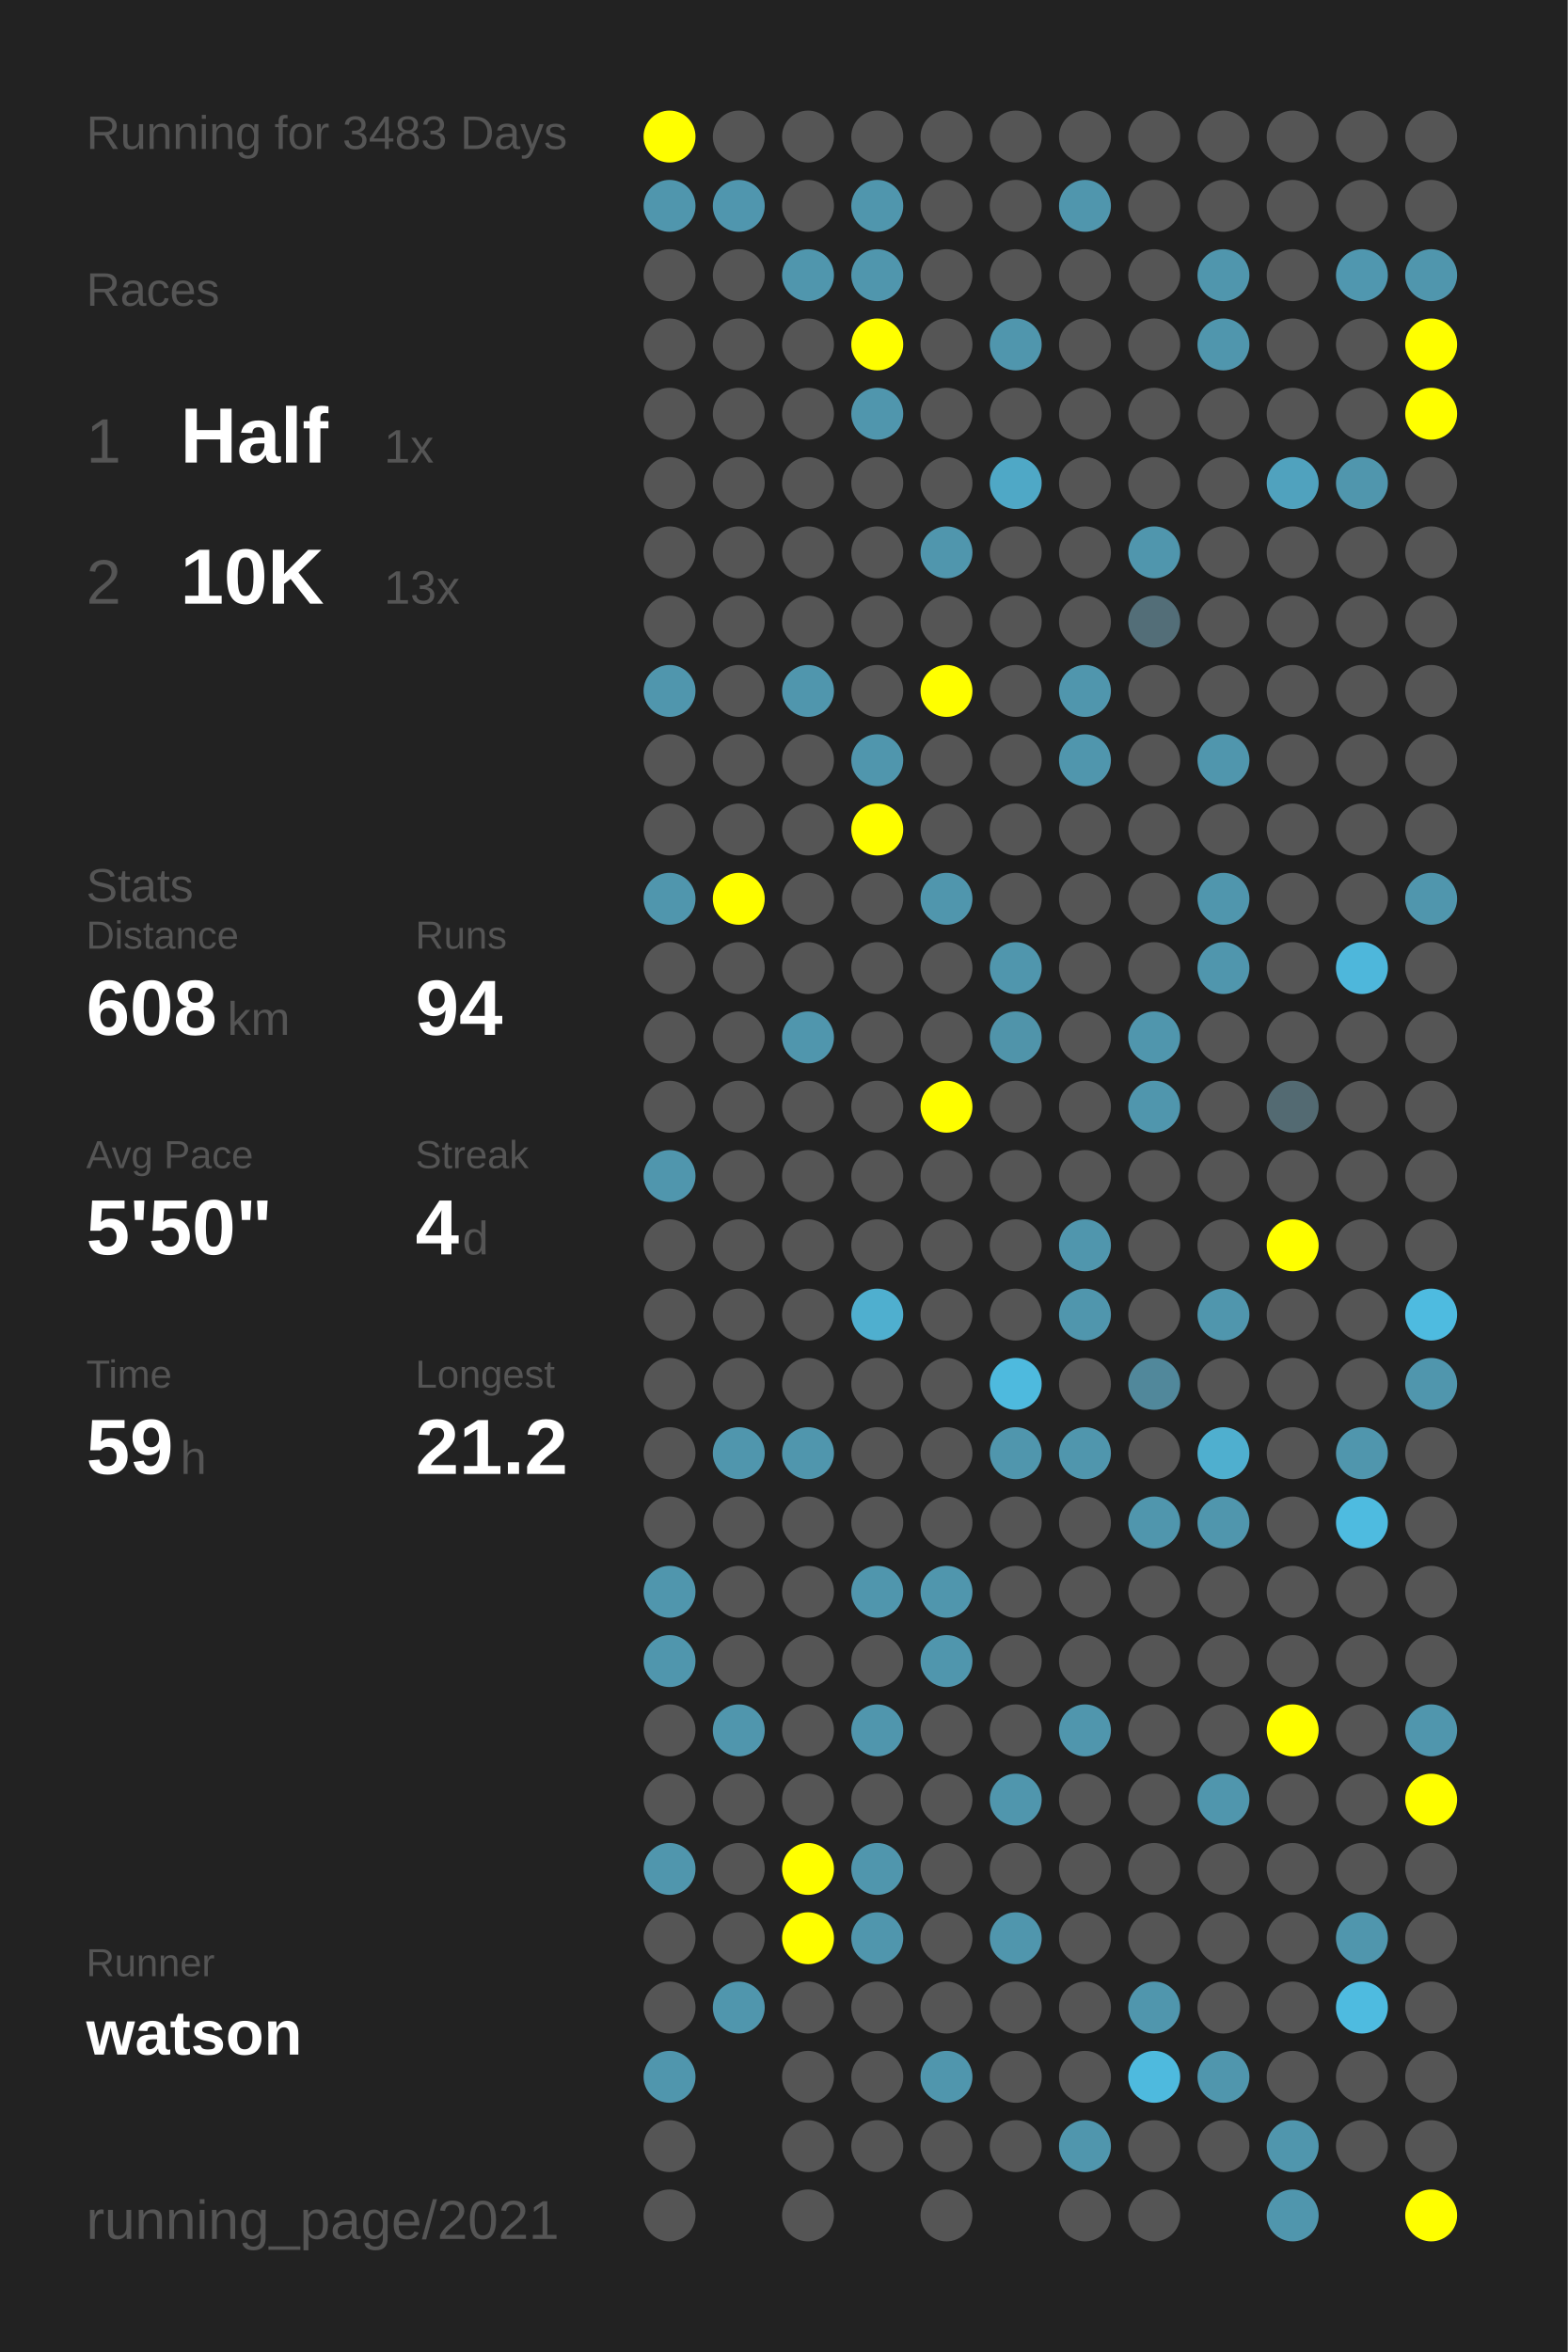
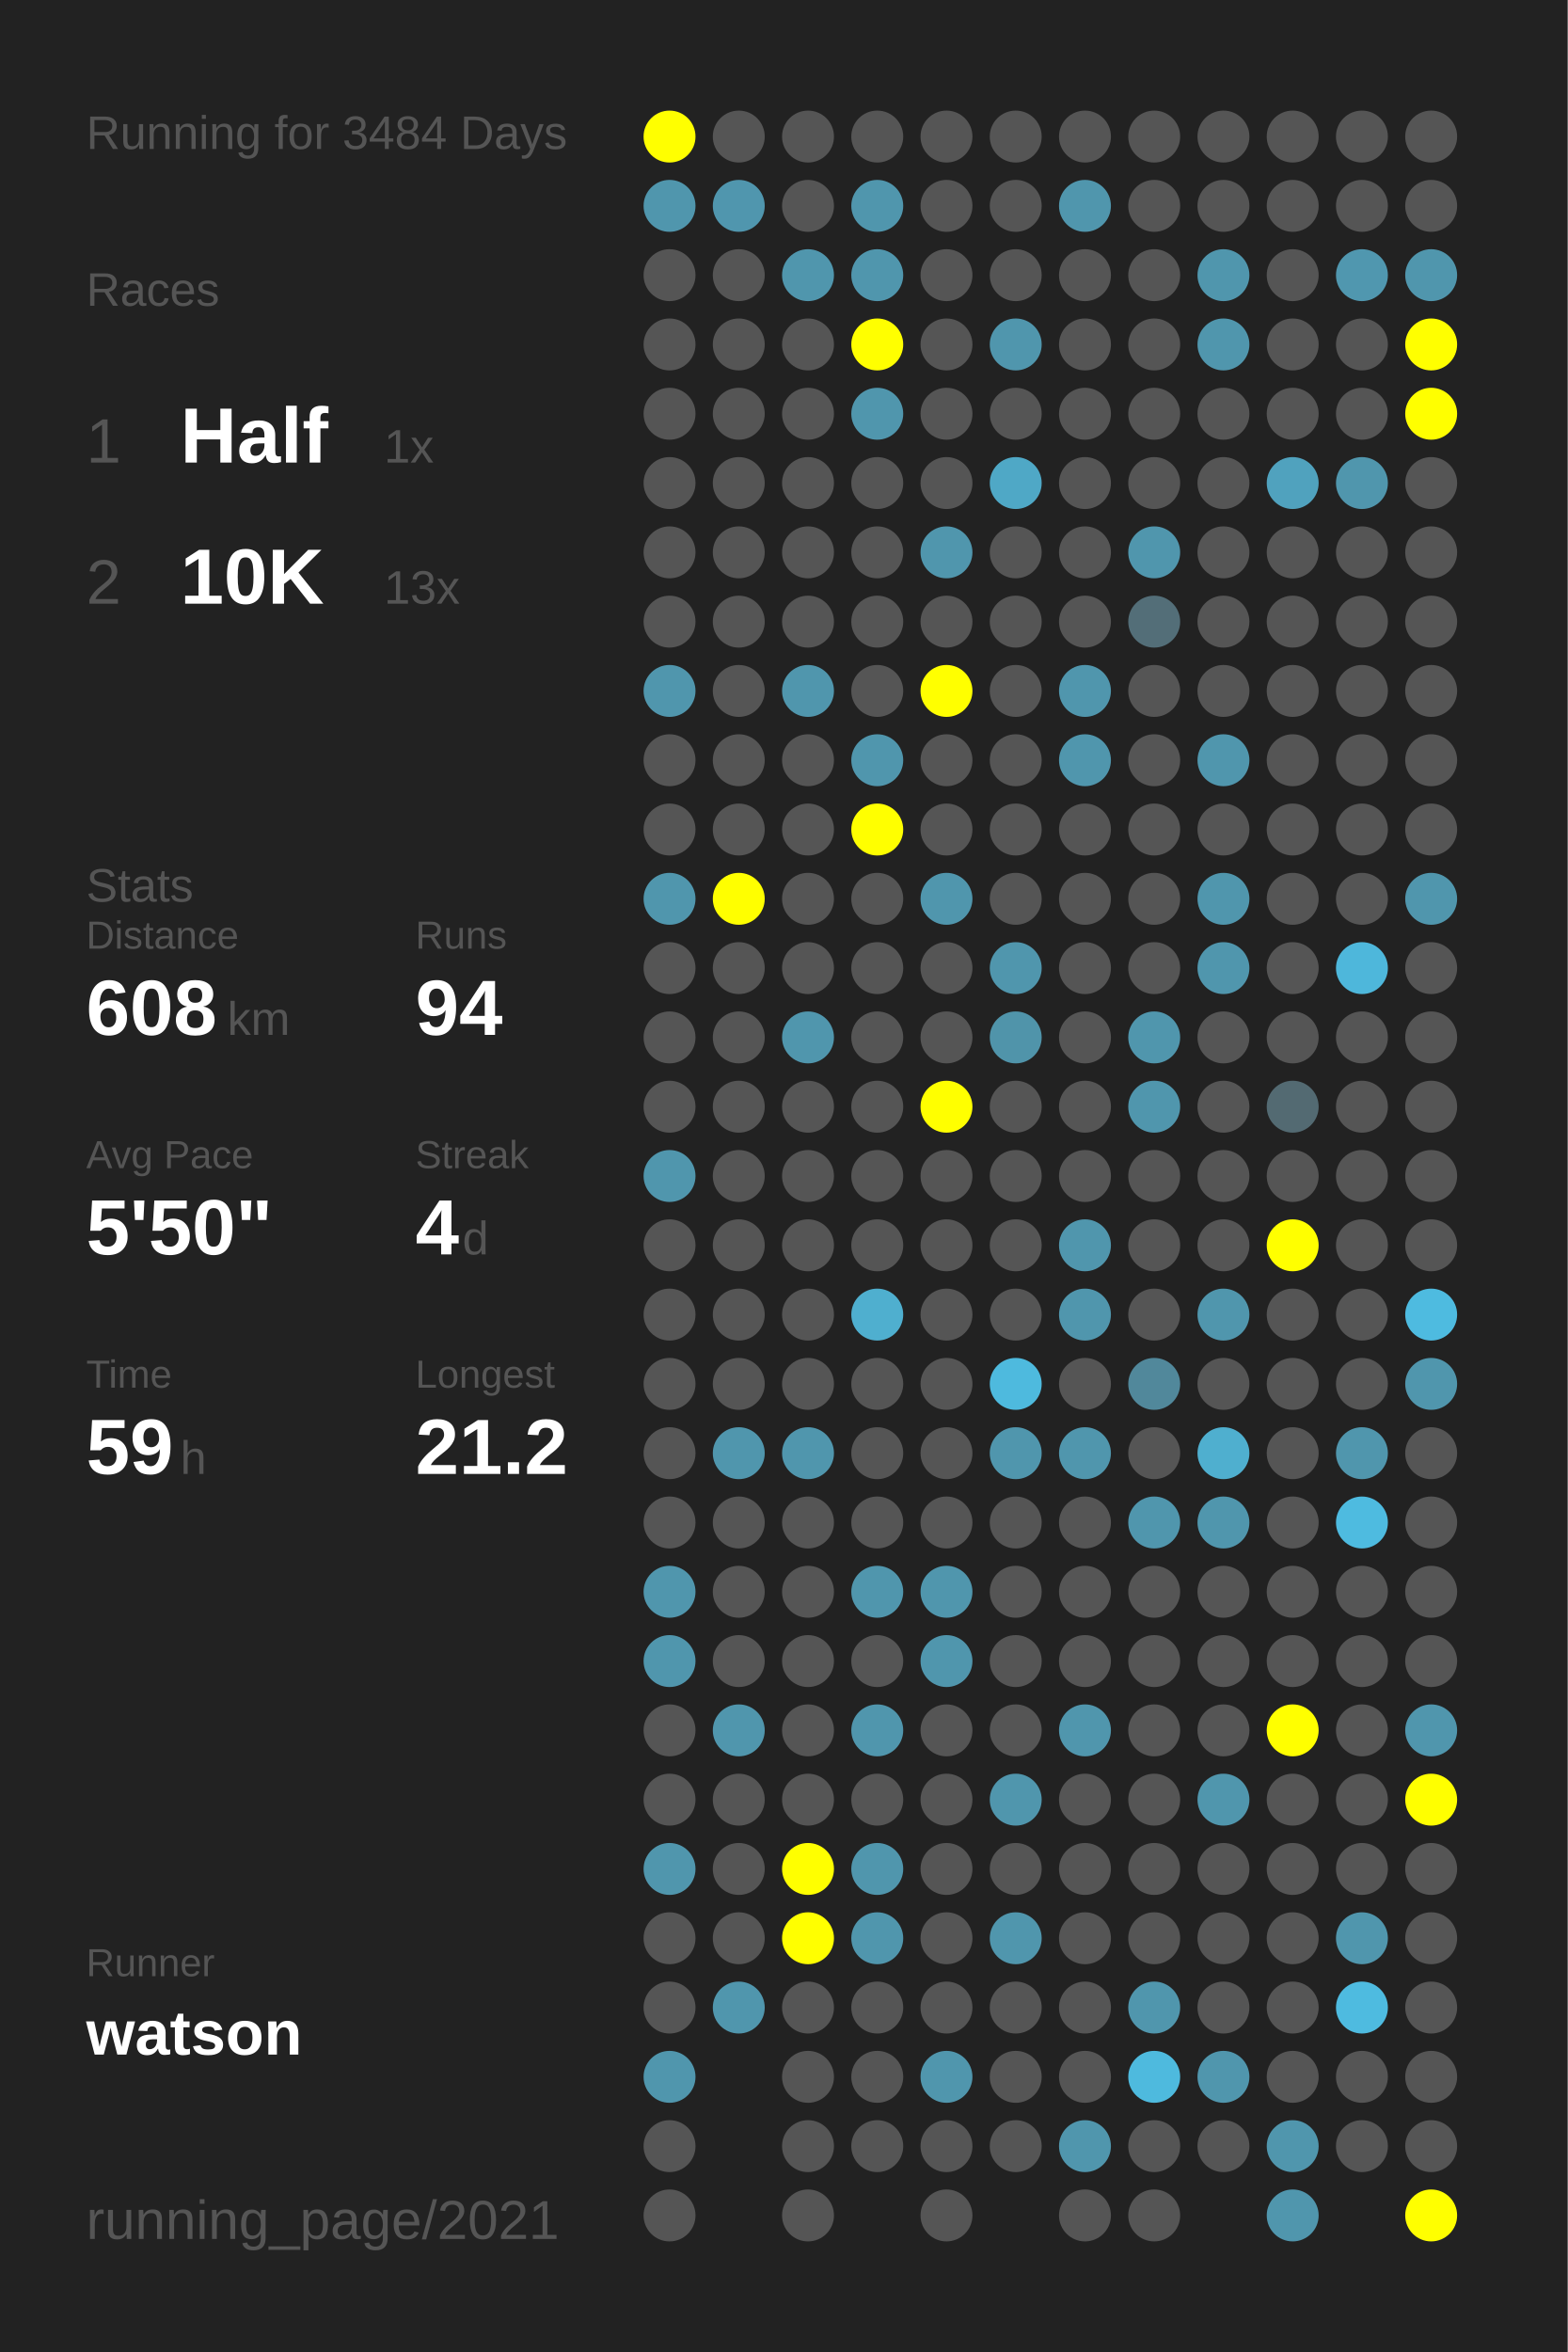
<svg xmlns="http://www.w3.org/2000/svg" baseProfile="full" height="300mm" version="1.1" viewBox="0,0,200,300" width="200mm">
  <defs />
  <rect fill="#222222" height="300" width="200" x="0" y="0" />
-   <text fill="#555555" style="font-size:6px; font-family:Arial;" x="11" y="19">Running for 3483 Days</text>
+   <text fill="#555555" style="font-size:6px; font-family:Arial;" x="11" y="19">Running for 3484 Days</text>
  <text fill="#555555" style="font-size:6px; font-family:Arial;" x="11" y="39">Races</text>
  <text fill="#555555" style="font-size:8px; font-family:Arial;" x="11" y="59">1</text>
  <text fill="#FFFFFF" style="font-size:10px; font-family:Arial; font-weight:bold;" x="23" y="59">Half</text>
  <text fill="#555555" style="font-size:6px; font-family:Arial;" x="49" y="59">1x</text>
  <text fill="#555555" style="font-size:8px; font-family:Arial;" x="11" y="77">2</text>
  <text fill="#FFFFFF" style="font-size:10px; font-family:Arial; font-weight:bold;" x="23" y="77">10K</text>
  <text fill="#555555" style="font-size:6px; font-family:Arial;" x="49" y="77">13x</text>
  <text fill="#555555" style="font-size:6px; font-family:Arial;" x="11" y="115">Stats</text>
  <text fill="#555555" style="font-size:5px; font-family:Arial;" x="11" y="121">Distance</text>
  <text fill="#FFFFFF" style="font-size:10px; font-family:Arial; font-weight:bold;" x="11" y="132">608</text>
  <text fill="#555555" style="font-size:6px; font-family:Arial;" x="29" y="132">km</text>
  <text fill="#555555" style="font-size:5px; font-family:Arial;" x="53" y="121">Runs</text>
  <text fill="#FFFFFF" style="font-size:10px; font-family:Arial; font-weight:bold;" x="53" y="132">94</text>
  <text fill="#555555" style="font-size:5px; font-family:Arial;" x="11" y="149">Avg Pace</text>
  <text fill="#FFFFFF" style="font-size:10px; font-family:Arial; font-weight:bold;" x="11" y="160">5'50"</text>
  <text fill="#555555" style="font-size:5px; font-family:Arial;" x="53" y="149">Streak</text>
  <text fill="#FFFFFF" style="font-size:10px; font-family:Arial; font-weight:bold;" x="53" y="160">4</text>
  <text fill="#555555" style="font-size:6px; font-family:Arial;" x="59" y="160">d</text>
  <text fill="#555555" style="font-size:5px; font-family:Arial;" x="11" y="177">Time</text>
  <text fill="#FFFFFF" style="font-size:10px; font-family:Arial; font-weight:bold;" x="11" y="188">59</text>
  <text fill="#555555" style="font-size:6px; font-family:Arial;" x="23" y="188">h</text>
  <text fill="#555555" style="font-size:5px; font-family:Arial;" x="53" y="177">Longest</text>
  <text fill="#FFFFFF" style="font-size:10px; font-family:Arial; font-weight:bold;" x="53" y="188">21.2</text>
  <text fill="#555555" style="font-size:5px; font-family:Arial;" x="11" y="252.065">Runner</text>
  <text fill="#FFFFFF" style="font-size:8px; font-family:Arial; font-weight:bold;" x="11" y="262.065">watson</text>
  <text fill="#555555" style="font-size:7px; font-family:Arial;" x="11" y="285.581">running_page/2021</text>
  <circle cx="85.417" cy="17.419" fill="#FFFF00" r="3.312" />
  <circle cx="85.417" cy="26.258" fill="#5096ad" r="3.312" />
  <circle cx="85.417" cy="35.097" fill="#555555" r="3.312" />
  <circle cx="85.417" cy="43.935" fill="#555555" r="3.312" />
  <circle cx="85.417" cy="52.774" fill="#555555" r="3.312" />
  <circle cx="85.417" cy="61.613" fill="#555555" r="3.312" />
  <circle cx="85.417" cy="70.452" fill="#555555" r="3.312" />
  <circle cx="85.417" cy="79.29" fill="#555555" r="3.312" />
  <circle cx="85.417" cy="88.129" fill="#5096ad" r="3.312" />
  <circle cx="85.417" cy="96.968" fill="#555555" r="3.312" />
  <circle cx="85.417" cy="105.806" fill="#555555" r="3.312" />
  <circle cx="85.417" cy="114.645" fill="#5096ad" r="3.312" />
  <circle cx="85.417" cy="123.484" fill="#555555" r="3.312" />
  <circle cx="85.417" cy="132.323" fill="#555555" r="3.312" />
  <circle cx="85.417" cy="141.161" fill="#555555" r="3.312" />
  <circle cx="85.417" cy="150" fill="#5096ad" r="3.312" />
  <circle cx="85.417" cy="158.839" fill="#555555" r="3.312" />
  <circle cx="85.417" cy="167.677" fill="#555555" r="3.312" />
  <circle cx="85.417" cy="176.516" fill="#555555" r="3.312" />
  <circle cx="85.417" cy="185.355" fill="#555555" r="3.312" />
  <circle cx="85.417" cy="194.194" fill="#555555" r="3.312" />
  <circle cx="85.417" cy="203.032" fill="#5096ad" r="3.312" />
  <circle cx="85.417" cy="211.871" fill="#5096ad" r="3.312" />
  <circle cx="85.417" cy="220.71" fill="#555555" r="3.312" />
  <circle cx="85.417" cy="229.548" fill="#555555" r="3.312" />
  <circle cx="85.417" cy="238.387" fill="#5096ad" r="3.312" />
  <circle cx="85.417" cy="247.226" fill="#555555" r="3.312" />
  <circle cx="85.417" cy="256.065" fill="#555555" r="3.312" />
  <circle cx="85.417" cy="264.903" fill="#5096ad" r="3.312" />
  <circle cx="85.417" cy="273.742" fill="#555555" r="3.312" />
  <circle cx="85.417" cy="282.581" fill="#555555" r="3.312" />
  <circle cx="94.25" cy="17.419" fill="#555555" r="3.312" />
  <circle cx="94.25" cy="26.258" fill="#5096ae" r="3.312" />
  <circle cx="94.25" cy="35.097" fill="#555555" r="3.312" />
  <circle cx="94.25" cy="43.935" fill="#555555" r="3.312" />
  <circle cx="94.25" cy="52.774" fill="#555555" r="3.312" />
  <circle cx="94.25" cy="61.613" fill="#555555" r="3.312" />
  <circle cx="94.25" cy="70.452" fill="#555555" r="3.312" />
  <circle cx="94.25" cy="79.29" fill="#555555" r="3.312" />
  <circle cx="94.25" cy="88.129" fill="#555555" r="3.312" />
  <circle cx="94.25" cy="96.968" fill="#555555" r="3.312" />
  <circle cx="94.25" cy="105.806" fill="#555555" r="3.312" />
  <circle cx="94.25" cy="114.645" fill="#FFFF00" r="3.312" />
  <circle cx="94.25" cy="123.484" fill="#555555" r="3.312" />
  <circle cx="94.25" cy="132.323" fill="#555555" r="3.312" />
  <circle cx="94.25" cy="141.161" fill="#555555" r="3.312" />
  <circle cx="94.25" cy="150" fill="#555555" r="3.312" />
  <circle cx="94.25" cy="158.839" fill="#555555" r="3.312" />
  <circle cx="94.25" cy="167.677" fill="#555555" r="3.312" />
  <circle cx="94.25" cy="176.516" fill="#555555" r="3.312" />
  <circle cx="94.25" cy="185.355" fill="#5096ad" r="3.312" />
  <circle cx="94.25" cy="194.194" fill="#555555" r="3.312" />
  <circle cx="94.25" cy="203.032" fill="#555555" r="3.312" />
  <circle cx="94.25" cy="211.871" fill="#555555" r="3.312" />
  <circle cx="94.25" cy="220.71" fill="#5096ad" r="3.312" />
  <circle cx="94.25" cy="229.548" fill="#555555" r="3.312" />
  <circle cx="94.25" cy="238.387" fill="#555555" r="3.312" />
  <circle cx="94.25" cy="247.226" fill="#555555" r="3.312" />
  <circle cx="94.25" cy="256.065" fill="#5096ad" r="3.312" />
  <circle cx="103.083" cy="17.419" fill="#555555" r="3.312" />
  <circle cx="103.083" cy="26.258" fill="#555555" r="3.312" />
  <circle cx="103.083" cy="35.097" fill="#5096ad" r="3.312" />
  <circle cx="103.083" cy="43.935" fill="#555555" r="3.312" />
  <circle cx="103.083" cy="52.774" fill="#555555" r="3.312" />
  <circle cx="103.083" cy="61.613" fill="#555555" r="3.312" />
  <circle cx="103.083" cy="70.452" fill="#555555" r="3.312" />
  <circle cx="103.083" cy="79.29" fill="#555555" r="3.312" />
  <circle cx="103.083" cy="88.129" fill="#5096ad" r="3.312" />
  <circle cx="103.083" cy="96.968" fill="#555555" r="3.312" />
  <circle cx="103.083" cy="105.806" fill="#555555" r="3.312" />
  <circle cx="103.083" cy="114.645" fill="#555555" r="3.312" />
  <circle cx="103.083" cy="123.484" fill="#555555" r="3.312" />
  <circle cx="103.083" cy="132.323" fill="#5096ad" r="3.312" />
  <circle cx="103.083" cy="141.161" fill="#555555" r="3.312" />
  <circle cx="103.083" cy="150" fill="#555555" r="3.312" />
  <circle cx="103.083" cy="158.839" fill="#555555" r="3.312" />
  <circle cx="103.083" cy="167.677" fill="#555555" r="3.312" />
  <circle cx="103.083" cy="176.516" fill="#555555" r="3.312" />
  <circle cx="103.083" cy="185.355" fill="#5096ad" r="3.312" />
  <circle cx="103.083" cy="194.194" fill="#555555" r="3.312" />
  <circle cx="103.083" cy="203.032" fill="#555555" r="3.312" />
  <circle cx="103.083" cy="211.871" fill="#555555" r="3.312" />
  <circle cx="103.083" cy="220.71" fill="#555555" r="3.312" />
  <circle cx="103.083" cy="229.548" fill="#555555" r="3.312" />
  <circle cx="103.083" cy="238.387" fill="#FFFF00" r="3.312" />
  <circle cx="103.083" cy="247.226" fill="#FFFF00" r="3.312" />
  <circle cx="103.083" cy="256.065" fill="#555555" r="3.312" />
  <circle cx="103.083" cy="264.903" fill="#555555" r="3.312" />
  <circle cx="103.083" cy="273.742" fill="#555555" r="3.312" />
  <circle cx="103.083" cy="282.581" fill="#555555" r="3.312" />
  <circle cx="111.917" cy="17.419" fill="#555555" r="3.312" />
  <circle cx="111.917" cy="26.258" fill="#5096ad" r="3.312" />
  <circle cx="111.917" cy="35.097" fill="#5096ad" r="3.312" />
  <circle cx="111.917" cy="43.935" fill="#FFFF00" r="3.312" />
  <circle cx="111.917" cy="52.774" fill="#5096ad" r="3.312" />
  <circle cx="111.917" cy="61.613" fill="#555555" r="3.312" />
  <circle cx="111.917" cy="70.452" fill="#555555" r="3.312" />
  <circle cx="111.917" cy="79.29" fill="#555555" r="3.312" />
  <circle cx="111.917" cy="88.129" fill="#555555" r="3.312" />
  <circle cx="111.917" cy="96.968" fill="#5096ad" r="3.312" />
  <circle cx="111.917" cy="105.806" fill="#FFFF00" r="3.312" />
  <circle cx="111.917" cy="114.645" fill="#555555" r="3.312" />
  <circle cx="111.917" cy="123.484" fill="#555555" r="3.312" />
  <circle cx="111.917" cy="132.323" fill="#555555" r="3.312" />
  <circle cx="111.917" cy="141.161" fill="#555555" r="3.312" />
  <circle cx="111.917" cy="150" fill="#555555" r="3.312" />
  <circle cx="111.917" cy="158.839" fill="#555555" r="3.312" />
  <circle cx="111.917" cy="167.677" fill="#4fafcf" r="3.312" />
  <circle cx="111.917" cy="176.516" fill="#555555" r="3.312" />
  <circle cx="111.917" cy="185.355" fill="#555555" r="3.312" />
  <circle cx="111.917" cy="194.194" fill="#555555" r="3.312" />
  <circle cx="111.917" cy="203.032" fill="#5096ad" r="3.312" />
  <circle cx="111.917" cy="211.871" fill="#555555" r="3.312" />
  <circle cx="111.917" cy="220.71" fill="#5096ad" r="3.312" />
  <circle cx="111.917" cy="229.548" fill="#555555" r="3.312" />
  <circle cx="111.917" cy="238.387" fill="#5096ad" r="3.312" />
  <circle cx="111.917" cy="247.226" fill="#5096ad" r="3.312" />
  <circle cx="111.917" cy="256.065" fill="#555555" r="3.312" />
  <circle cx="111.917" cy="264.903" fill="#555555" r="3.312" />
  <circle cx="111.917" cy="273.742" fill="#555555" r="3.312" />
  <circle cx="120.75" cy="17.419" fill="#555555" r="3.312" />
  <circle cx="120.75" cy="26.258" fill="#555555" r="3.312" />
  <circle cx="120.75" cy="35.097" fill="#555555" r="3.312" />
  <circle cx="120.75" cy="43.935" fill="#555555" r="3.312" />
  <circle cx="120.75" cy="52.774" fill="#555555" r="3.312" />
  <circle cx="120.75" cy="61.613" fill="#555555" r="3.312" />
  <circle cx="120.75" cy="70.452" fill="#5096ad" r="3.312" />
  <circle cx="120.75" cy="79.29" fill="#555555" r="3.312" />
  <circle cx="120.75" cy="88.129" fill="#FFFF00" r="3.312" />
  <circle cx="120.75" cy="96.968" fill="#555555" r="3.312" />
  <circle cx="120.75" cy="105.806" fill="#555555" r="3.312" />
  <circle cx="120.75" cy="114.645" fill="#5096ad" r="3.312" />
  <circle cx="120.75" cy="123.484" fill="#555555" r="3.312" />
  <circle cx="120.75" cy="132.323" fill="#555555" r="3.312" />
  <circle cx="120.75" cy="141.161" fill="#FFFF00" r="3.312" />
  <circle cx="120.75" cy="150" fill="#555555" r="3.312" />
  <circle cx="120.75" cy="158.839" fill="#555555" r="3.312" />
  <circle cx="120.75" cy="167.677" fill="#555555" r="3.312" />
  <circle cx="120.75" cy="176.516" fill="#555555" r="3.312" />
  <circle cx="120.75" cy="185.355" fill="#555555" r="3.312" />
  <circle cx="120.75" cy="194.194" fill="#555555" r="3.312" />
  <circle cx="120.75" cy="203.032" fill="#5096ad" r="3.312" />
  <circle cx="120.75" cy="211.871" fill="#5096ad" r="3.312" />
  <circle cx="120.75" cy="220.71" fill="#555555" r="3.312" />
  <circle cx="120.75" cy="229.548" fill="#555555" r="3.312" />
  <circle cx="120.75" cy="238.387" fill="#555555" r="3.312" />
  <circle cx="120.75" cy="247.226" fill="#555555" r="3.312" />
  <circle cx="120.75" cy="256.065" fill="#555555" r="3.312" />
  <circle cx="120.75" cy="264.903" fill="#5096ad" r="3.312" />
  <circle cx="120.75" cy="273.742" fill="#555555" r="3.312" />
  <circle cx="120.75" cy="282.581" fill="#555555" r="3.312" />
  <circle cx="129.583" cy="17.419" fill="#555555" r="3.312" />
  <circle cx="129.583" cy="26.258" fill="#555555" r="3.312" />
  <circle cx="129.583" cy="35.097" fill="#555555" r="3.312" />
  <circle cx="129.583" cy="43.935" fill="#5096ad" r="3.312" />
  <circle cx="129.583" cy="52.774" fill="#555555" r="3.312" />
  <circle cx="129.583" cy="61.613" fill="#4fa8c6" r="3.312" />
  <circle cx="129.583" cy="70.452" fill="#555555" r="3.312" />
  <circle cx="129.583" cy="79.29" fill="#555555" r="3.312" />
  <circle cx="129.583" cy="88.129" fill="#555555" r="3.312" />
  <circle cx="129.583" cy="96.968" fill="#555555" r="3.312" />
  <circle cx="129.583" cy="105.806" fill="#555555" r="3.312" />
  <circle cx="129.583" cy="114.645" fill="#555555" r="3.312" />
  <circle cx="129.583" cy="123.484" fill="#5096ad" r="3.312" />
  <circle cx="129.583" cy="132.323" fill="#5094aa" r="3.312" />
  <circle cx="129.583" cy="141.161" fill="#555555" r="3.312" />
  <circle cx="129.583" cy="150" fill="#555555" r="3.312" />
  <circle cx="129.583" cy="158.839" fill="#555555" r="3.312" />
  <circle cx="129.583" cy="167.677" fill="#555555" r="3.312" />
  <circle cx="129.583" cy="176.516" fill="#4ebade" r="3.312" />
  <circle cx="129.583" cy="185.355" fill="#5096ad" r="3.312" />
  <circle cx="129.583" cy="194.194" fill="#555555" r="3.312" />
  <circle cx="129.583" cy="203.032" fill="#555555" r="3.312" />
  <circle cx="129.583" cy="211.871" fill="#555555" r="3.312" />
  <circle cx="129.583" cy="220.71" fill="#555555" r="3.312" />
  <circle cx="129.583" cy="229.548" fill="#5096ad" r="3.312" />
  <circle cx="129.583" cy="238.387" fill="#555555" r="3.312" />
  <circle cx="129.583" cy="247.226" fill="#5096ad" r="3.312" />
  <circle cx="129.583" cy="256.065" fill="#555555" r="3.312" />
  <circle cx="129.583" cy="264.903" fill="#555555" r="3.312" />
  <circle cx="129.583" cy="273.742" fill="#555555" r="3.312" />
  <circle cx="138.417" cy="17.419" fill="#555555" r="3.312" />
  <circle cx="138.417" cy="26.258" fill="#5096ad" r="3.312" />
  <circle cx="138.417" cy="35.097" fill="#555555" r="3.312" />
  <circle cx="138.417" cy="43.935" fill="#555555" r="3.312" />
  <circle cx="138.417" cy="52.774" fill="#555555" r="3.312" />
  <circle cx="138.417" cy="61.613" fill="#555555" r="3.312" />
  <circle cx="138.417" cy="70.452" fill="#555555" r="3.312" />
  <circle cx="138.417" cy="79.29" fill="#555555" r="3.312" />
  <circle cx="138.417" cy="88.129" fill="#5096ad" r="3.312" />
  <circle cx="138.417" cy="96.968" fill="#5096ad" r="3.312" />
  <circle cx="138.417" cy="105.806" fill="#555555" r="3.312" />
  <circle cx="138.417" cy="114.645" fill="#555555" r="3.312" />
  <circle cx="138.417" cy="123.484" fill="#555555" r="3.312" />
  <circle cx="138.417" cy="132.323" fill="#555555" r="3.312" />
  <circle cx="138.417" cy="141.161" fill="#555555" r="3.312" />
  <circle cx="138.417" cy="150" fill="#555555" r="3.312" />
  <circle cx="138.417" cy="158.839" fill="#5096ad" r="3.312" />
  <circle cx="138.417" cy="167.677" fill="#5096ad" r="3.312" />
  <circle cx="138.417" cy="176.516" fill="#555555" r="3.312" />
  <circle cx="138.417" cy="185.355" fill="#5096ad" r="3.312" />
  <circle cx="138.417" cy="194.194" fill="#555555" r="3.312" />
  <circle cx="138.417" cy="203.032" fill="#555555" r="3.312" />
  <circle cx="138.417" cy="211.871" fill="#555555" r="3.312" />
  <circle cx="138.417" cy="220.71" fill="#5096ad" r="3.312" />
  <circle cx="138.417" cy="229.548" fill="#555555" r="3.312" />
  <circle cx="138.417" cy="238.387" fill="#555555" r="3.312" />
  <circle cx="138.417" cy="247.226" fill="#555555" r="3.312" />
  <circle cx="138.417" cy="256.065" fill="#555555" r="3.312" />
  <circle cx="138.417" cy="264.903" fill="#555555" r="3.312" />
  <circle cx="138.417" cy="273.742" fill="#5096ad" r="3.312" />
  <circle cx="138.417" cy="282.581" fill="#555555" r="3.312" />
  <circle cx="147.25" cy="17.419" fill="#555555" r="3.312" />
  <circle cx="147.25" cy="26.258" fill="#555555" r="3.312" />
  <circle cx="147.25" cy="35.097" fill="#555555" r="3.312" />
  <circle cx="147.25" cy="43.935" fill="#555555" r="3.312" />
  <circle cx="147.25" cy="52.774" fill="#555555" r="3.312" />
  <circle cx="147.25" cy="61.613" fill="#555555" r="3.312" />
  <circle cx="147.25" cy="70.452" fill="#5096ad" r="3.312" />
  <circle cx="147.25" cy="79.29" fill="#536e78" r="3.312" />
  <circle cx="147.25" cy="88.129" fill="#555555" r="3.312" />
  <circle cx="147.25" cy="96.968" fill="#555555" r="3.312" />
  <circle cx="147.25" cy="105.806" fill="#555555" r="3.312" />
  <circle cx="147.25" cy="114.645" fill="#555555" r="3.312" />
  <circle cx="147.25" cy="123.484" fill="#555555" r="3.312" />
  <circle cx="147.25" cy="132.323" fill="#5096ad" r="3.312" />
  <circle cx="147.25" cy="141.161" fill="#5096ad" r="3.312" />
  <circle cx="147.25" cy="150" fill="#555555" r="3.312" />
  <circle cx="147.25" cy="158.839" fill="#555555" r="3.312" />
  <circle cx="147.25" cy="167.677" fill="#555555" r="3.312" />
  <circle cx="147.25" cy="176.516" fill="#51889b" r="3.312" />
  <circle cx="147.25" cy="185.355" fill="#555555" r="3.312" />
  <circle cx="147.25" cy="194.194" fill="#5096ad" r="3.312" />
  <circle cx="147.25" cy="203.032" fill="#555555" r="3.312" />
  <circle cx="147.25" cy="211.871" fill="#555555" r="3.312" />
  <circle cx="147.25" cy="220.71" fill="#555555" r="3.312" />
  <circle cx="147.25" cy="229.548" fill="#555555" r="3.312" />
  <circle cx="147.25" cy="238.387" fill="#555555" r="3.312" />
  <circle cx="147.25" cy="247.226" fill="#555555" r="3.312" />
  <circle cx="147.25" cy="256.065" fill="#5096ad" r="3.312" />
  <circle cx="147.25" cy="264.903" fill="#4ebade" r="3.312" />
  <circle cx="147.25" cy="273.742" fill="#555555" r="3.312" />
  <circle cx="147.25" cy="282.581" fill="#555555" r="3.312" />
  <circle cx="156.083" cy="17.419" fill="#555555" r="3.312" />
  <circle cx="156.083" cy="26.258" fill="#555555" r="3.312" />
  <circle cx="156.083" cy="35.097" fill="#5096ad" r="3.312" />
  <circle cx="156.083" cy="43.935" fill="#5096ad" r="3.312" />
  <circle cx="156.083" cy="52.774" fill="#555555" r="3.312" />
  <circle cx="156.083" cy="61.613" fill="#555555" r="3.312" />
  <circle cx="156.083" cy="70.452" fill="#555555" r="3.312" />
  <circle cx="156.083" cy="79.29" fill="#555555" r="3.312" />
  <circle cx="156.083" cy="88.129" fill="#555555" r="3.312" />
  <circle cx="156.083" cy="96.968" fill="#5096ad" r="3.312" />
  <circle cx="156.083" cy="105.806" fill="#555555" r="3.312" />
  <circle cx="156.083" cy="114.645" fill="#5096ad" r="3.312" />
  <circle cx="156.083" cy="123.484" fill="#5096ad" r="3.312" />
  <circle cx="156.083" cy="132.323" fill="#555555" r="3.312" />
  <circle cx="156.083" cy="141.161" fill="#555555" r="3.312" />
  <circle cx="156.083" cy="150" fill="#555555" r="3.312" />
  <circle cx="156.083" cy="158.839" fill="#555555" r="3.312" />
  <circle cx="156.083" cy="167.677" fill="#5096ad" r="3.312" />
  <circle cx="156.083" cy="176.516" fill="#555555" r="3.312" />
  <circle cx="156.083" cy="185.355" fill="#4fafcf" r="3.312" />
  <circle cx="156.083" cy="194.194" fill="#5096ad" r="3.312" />
  <circle cx="156.083" cy="203.032" fill="#555555" r="3.312" />
  <circle cx="156.083" cy="211.871" fill="#555555" r="3.312" />
  <circle cx="156.083" cy="220.71" fill="#555555" r="3.312" />
  <circle cx="156.083" cy="229.548" fill="#5096ad" r="3.312" />
  <circle cx="156.083" cy="238.387" fill="#555555" r="3.312" />
  <circle cx="156.083" cy="247.226" fill="#555555" r="3.312" />
  <circle cx="156.083" cy="256.065" fill="#555555" r="3.312" />
  <circle cx="156.083" cy="264.903" fill="#5096ad" r="3.312" />
  <circle cx="156.083" cy="273.742" fill="#555555" r="3.312" />
  <circle cx="164.917" cy="17.419" fill="#555555" r="3.312" />
  <circle cx="164.917" cy="26.258" fill="#555555" r="3.312" />
  <circle cx="164.917" cy="35.097" fill="#555555" r="3.312" />
  <circle cx="164.917" cy="43.935" fill="#555555" r="3.312" />
  <circle cx="164.917" cy="52.774" fill="#555555" r="3.312" />
  <circle cx="164.917" cy="61.613" fill="#50a2be" r="3.312" />
  <circle cx="164.917" cy="70.452" fill="#555555" r="3.312" />
  <circle cx="164.917" cy="79.29" fill="#555555" r="3.312" />
  <circle cx="164.917" cy="88.129" fill="#555555" r="3.312" />
  <circle cx="164.917" cy="96.968" fill="#555555" r="3.312" />
  <circle cx="164.917" cy="105.806" fill="#555555" r="3.312" />
  <circle cx="164.917" cy="114.645" fill="#555555" r="3.312" />
  <circle cx="164.917" cy="123.484" fill="#555555" r="3.312" />
  <circle cx="164.917" cy="132.323" fill="#555555" r="3.312" />
  <circle cx="164.917" cy="141.161" fill="#536a72" r="3.312" />
  <circle cx="164.917" cy="150" fill="#555555" r="3.312" />
  <circle cx="164.917" cy="158.839" fill="#FFFF00" r="3.312" />
  <circle cx="164.917" cy="167.677" fill="#555555" r="3.312" />
  <circle cx="164.917" cy="176.516" fill="#555555" r="3.312" />
  <circle cx="164.917" cy="185.355" fill="#555555" r="3.312" />
  <circle cx="164.917" cy="194.194" fill="#555555" r="3.312" />
  <circle cx="164.917" cy="203.032" fill="#555555" r="3.312" />
  <circle cx="164.917" cy="211.871" fill="#555555" r="3.312" />
  <circle cx="164.917" cy="220.71" fill="#FFFF00" r="3.312" />
  <circle cx="164.917" cy="229.548" fill="#555555" r="3.312" />
  <circle cx="164.917" cy="238.387" fill="#555555" r="3.312" />
  <circle cx="164.917" cy="247.226" fill="#555555" r="3.312" />
  <circle cx="164.917" cy="256.065" fill="#555555" r="3.312" />
  <circle cx="164.917" cy="264.903" fill="#555555" r="3.312" />
  <circle cx="164.917" cy="273.742" fill="#5096ad" r="3.312" />
  <circle cx="164.917" cy="282.581" fill="#5096ad" r="3.312" />
  <circle cx="173.75" cy="17.419" fill="#555555" r="3.312" />
  <circle cx="173.75" cy="26.258" fill="#555555" r="3.312" />
  <circle cx="173.75" cy="35.097" fill="#5097af" r="3.312" />
  <circle cx="173.75" cy="43.935" fill="#555555" r="3.312" />
  <circle cx="173.75" cy="52.774" fill="#555555" r="3.312" />
  <circle cx="173.75" cy="61.613" fill="#5096ad" r="3.312" />
  <circle cx="173.75" cy="70.452" fill="#555555" r="3.312" />
  <circle cx="173.75" cy="79.29" fill="#555555" r="3.312" />
  <circle cx="173.75" cy="88.129" fill="#555555" r="3.312" />
  <circle cx="173.75" cy="96.968" fill="#555555" r="3.312" />
  <circle cx="173.75" cy="105.806" fill="#555555" r="3.312" />
  <circle cx="173.75" cy="114.645" fill="#555555" r="3.312" />
  <circle cx="173.75" cy="123.484" fill="#4eb7db" r="3.312" />
  <circle cx="173.75" cy="132.323" fill="#555555" r="3.312" />
  <circle cx="173.75" cy="141.161" fill="#555555" r="3.312" />
  <circle cx="173.75" cy="150" fill="#555555" r="3.312" />
  <circle cx="173.75" cy="158.839" fill="#555555" r="3.312" />
  <circle cx="173.75" cy="167.677" fill="#555555" r="3.312" />
  <circle cx="173.75" cy="176.516" fill="#555555" r="3.312" />
  <circle cx="173.75" cy="185.355" fill="#5096ad" r="3.312" />
  <circle cx="173.75" cy="194.194" fill="#4ebbe0" r="3.312" />
  <circle cx="173.75" cy="203.032" fill="#555555" r="3.312" />
  <circle cx="173.75" cy="211.871" fill="#555555" r="3.312" />
  <circle cx="173.75" cy="220.71" fill="#555555" r="3.312" />
  <circle cx="173.75" cy="229.548" fill="#555555" r="3.312" />
  <circle cx="173.75" cy="238.387" fill="#555555" r="3.312" />
  <circle cx="173.75" cy="247.226" fill="#5096ad" r="3.312" />
  <circle cx="173.75" cy="256.065" fill="#4ebbe0" r="3.312" />
  <circle cx="173.75" cy="264.903" fill="#555555" r="3.312" />
  <circle cx="173.75" cy="273.742" fill="#555555" r="3.312" />
  <circle cx="182.583" cy="17.419" fill="#555555" r="3.312" />
  <circle cx="182.583" cy="26.258" fill="#555555" r="3.312" />
  <circle cx="182.583" cy="35.097" fill="#5096ad" r="3.312" />
  <circle cx="182.583" cy="43.935" fill="#FFFF00" r="3.312" />
  <circle cx="182.583" cy="52.774" fill="#FFFF00" r="3.312" />
  <circle cx="182.583" cy="61.613" fill="#555555" r="3.312" />
  <circle cx="182.583" cy="70.452" fill="#555555" r="3.312" />
  <circle cx="182.583" cy="79.29" fill="#555555" r="3.312" />
  <circle cx="182.583" cy="88.129" fill="#555555" r="3.312" />
  <circle cx="182.583" cy="96.968" fill="#555555" r="3.312" />
  <circle cx="182.583" cy="105.806" fill="#555555" r="3.312" />
  <circle cx="182.583" cy="114.645" fill="#5096ad" r="3.312" />
  <circle cx="182.583" cy="123.484" fill="#555555" r="3.312" />
  <circle cx="182.583" cy="132.323" fill="#555555" r="3.312" />
  <circle cx="182.583" cy="141.161" fill="#555555" r="3.312" />
  <circle cx="182.583" cy="150" fill="#555555" r="3.312" />
  <circle cx="182.583" cy="158.839" fill="#555555" r="3.312" />
  <circle cx="182.583" cy="167.677" fill="#4ebbe0" r="3.312" />
  <circle cx="182.583" cy="176.516" fill="#5096ad" r="3.312" />
  <circle cx="182.583" cy="185.355" fill="#555555" r="3.312" />
  <circle cx="182.583" cy="194.194" fill="#555555" r="3.312" />
  <circle cx="182.583" cy="203.032" fill="#555555" r="3.312" />
  <circle cx="182.583" cy="211.871" fill="#555555" r="3.312" />
  <circle cx="182.583" cy="220.71" fill="#5096ad" r="3.312" />
  <circle cx="182.583" cy="229.548" fill="#FFFF00" r="3.312" />
  <circle cx="182.583" cy="238.387" fill="#555555" r="3.312" />
  <circle cx="182.583" cy="247.226" fill="#555555" r="3.312" />
  <circle cx="182.583" cy="256.065" fill="#555555" r="3.312" />
  <circle cx="182.583" cy="264.903" fill="#555555" r="3.312" />
  <circle cx="182.583" cy="273.742" fill="#555555" r="3.312" />
  <circle cx="182.583" cy="282.581" fill="#FFFF00" r="3.312" />
</svg>
